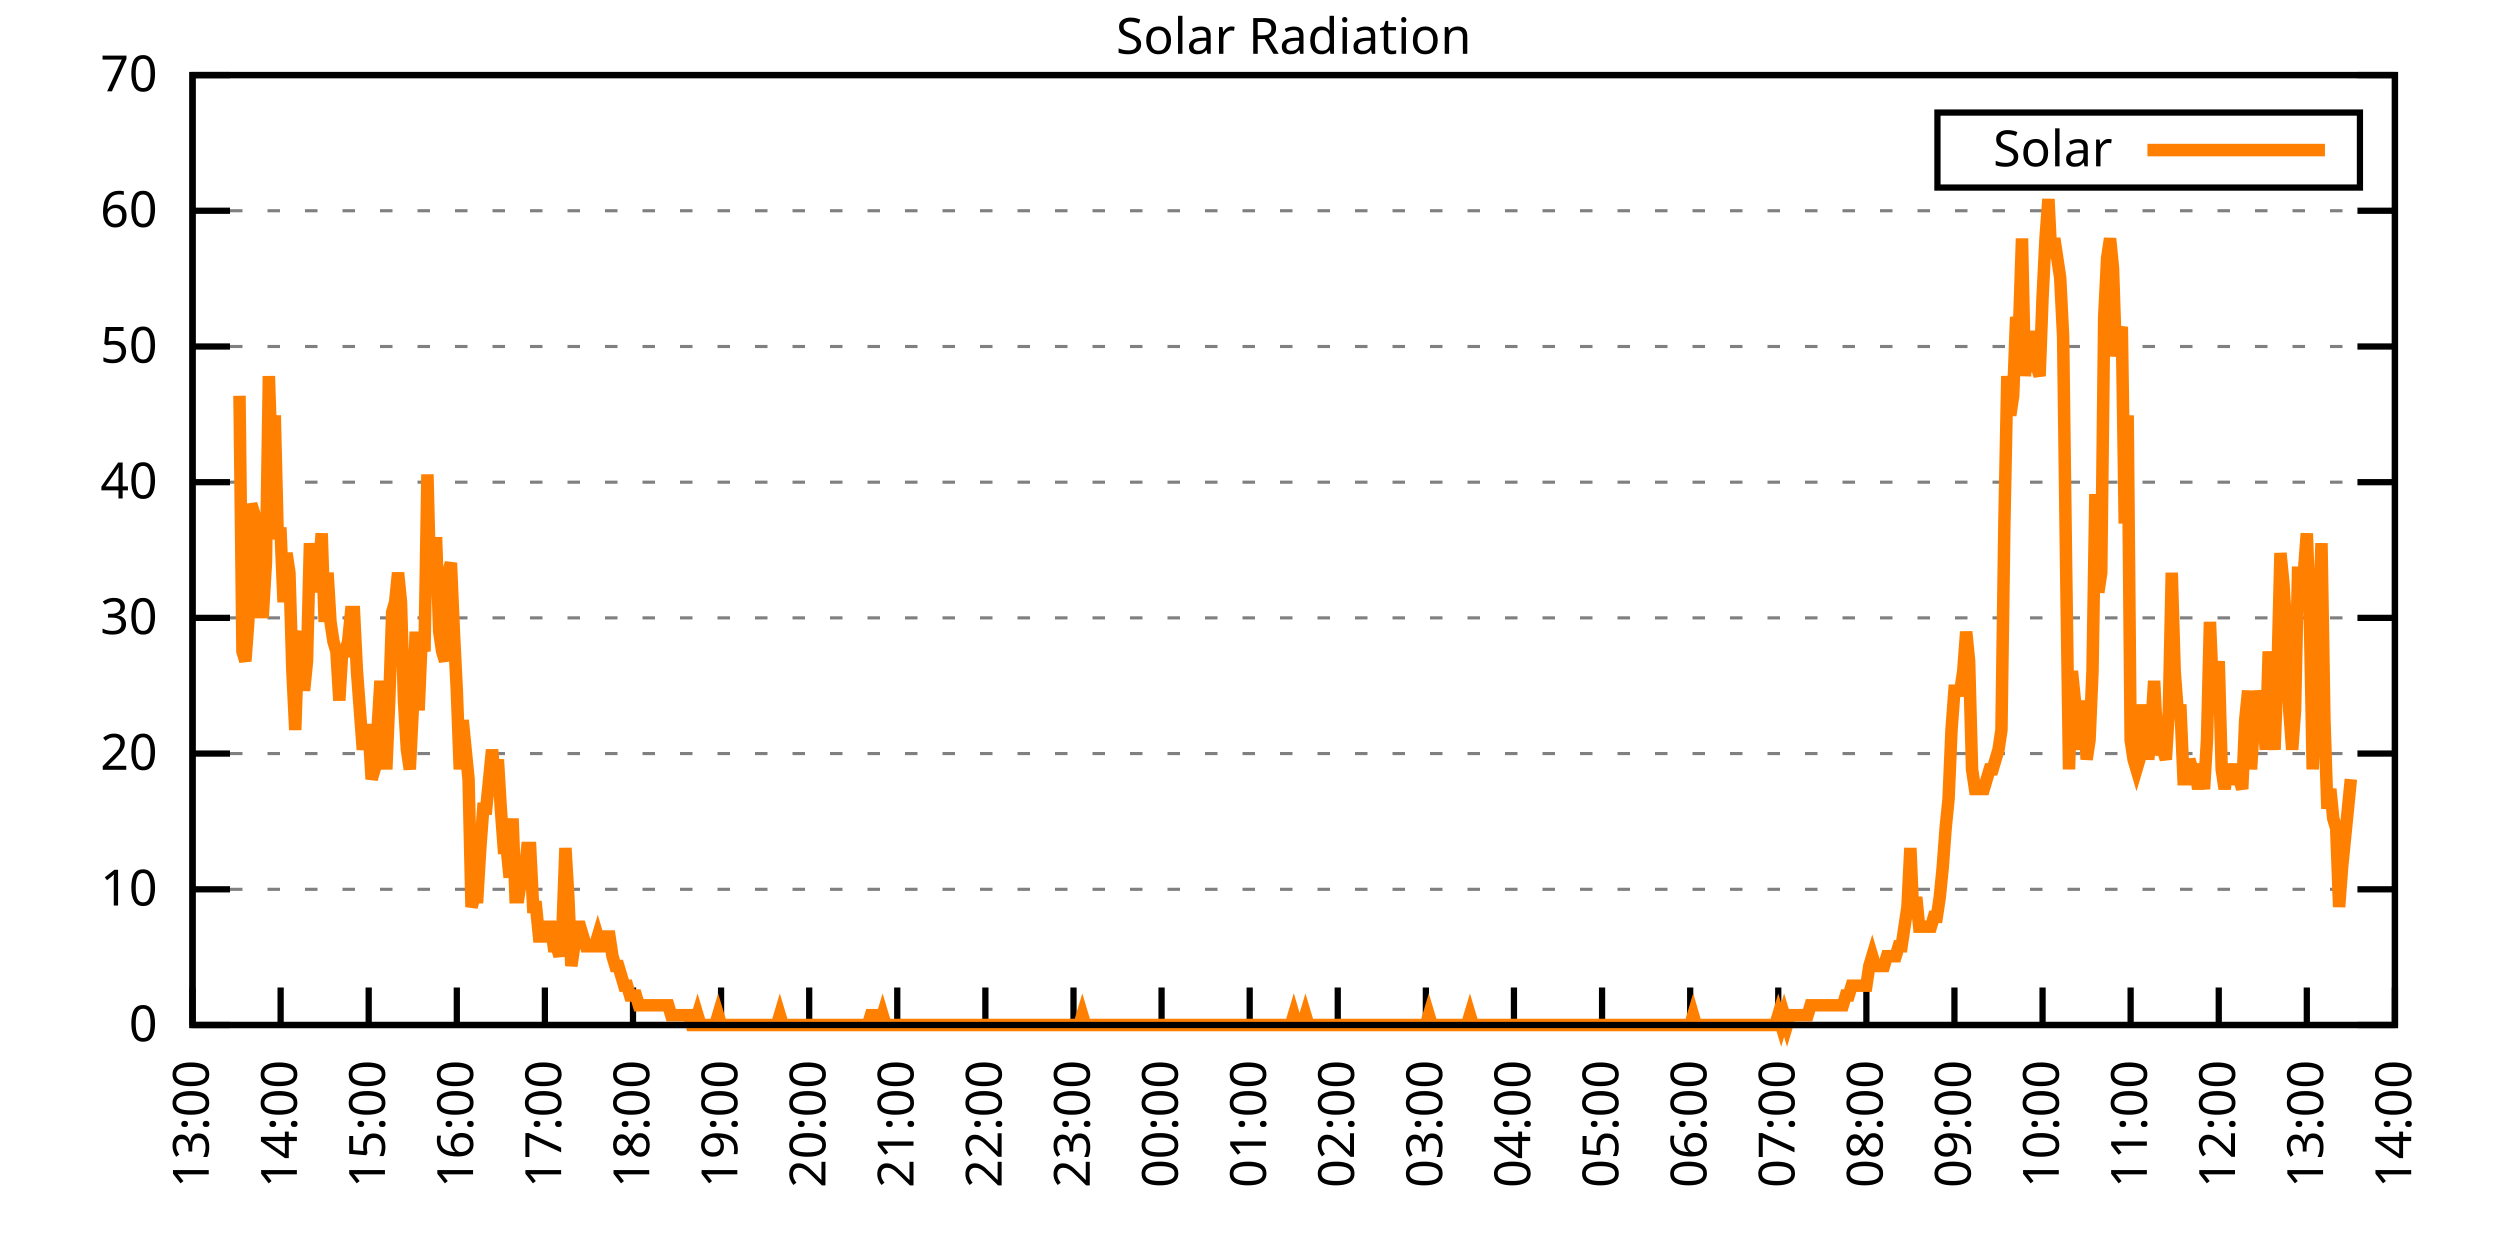
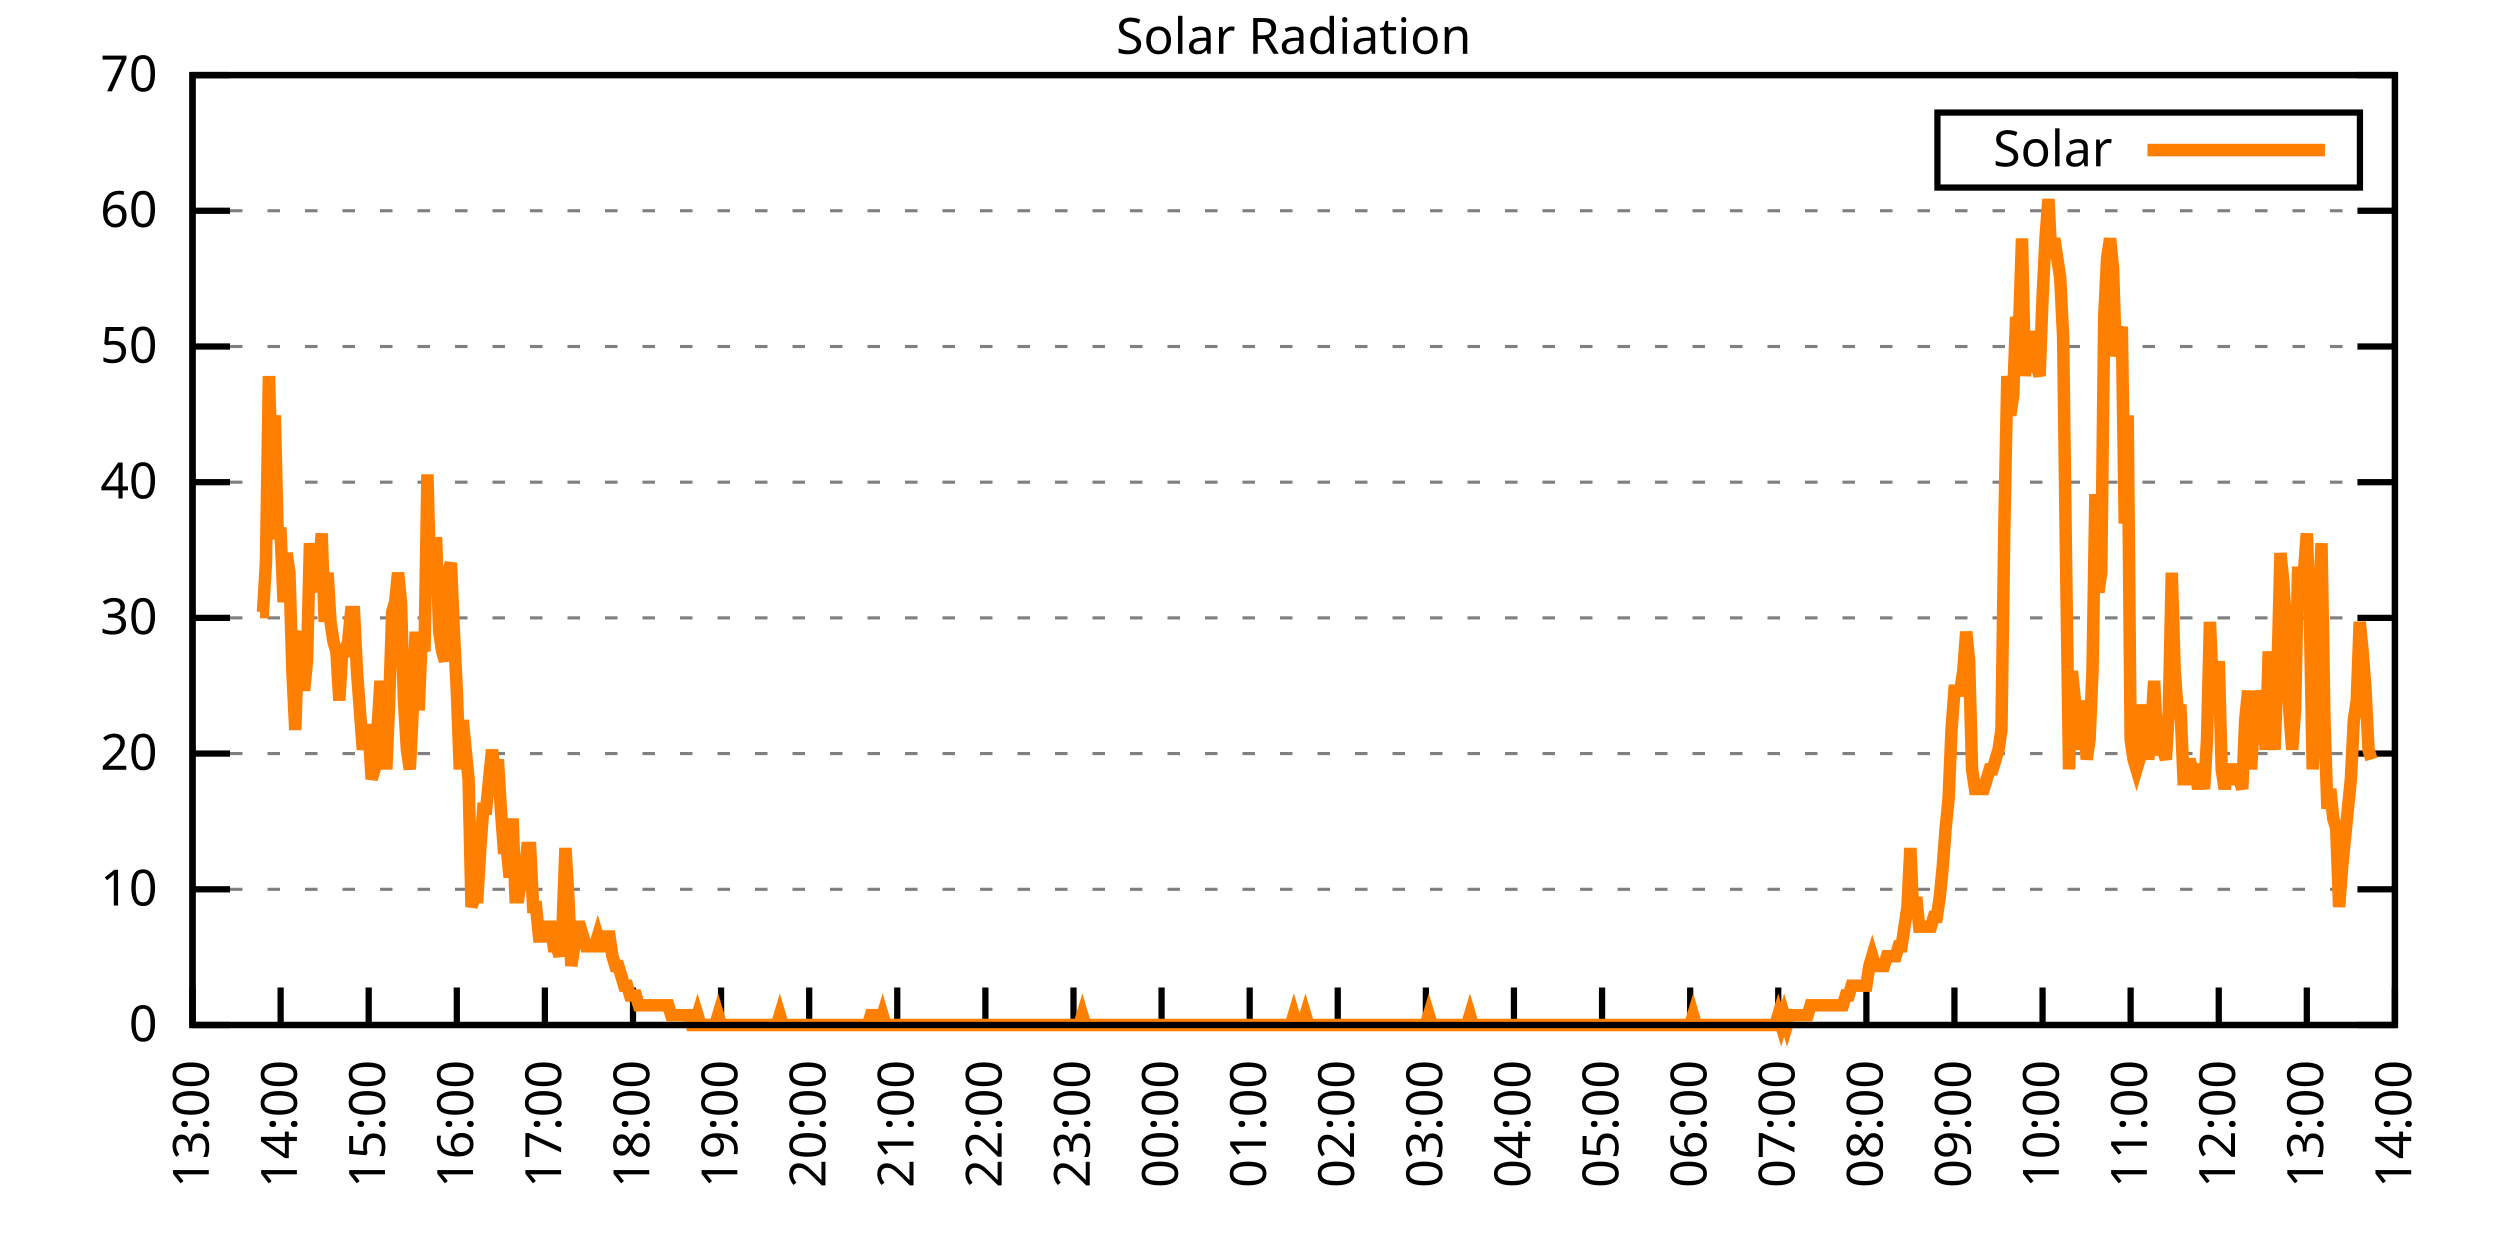
<svg xmlns="http://www.w3.org/2000/svg" xmlns:xlink="http://www.w3.org/1999/xlink" width="400" height="200" viewBox="0 0 400 200">
  <g id="gnuplot_canvas">
    <rect x="0" y="0" width="400" height="200" fill="none" />
    <defs>
      <circle id="gpDot" r="0.5" stroke-width="0.5" stroke="currentColor" />
      <path id="gpPt0" stroke-width="0.333" stroke="currentColor" d="M-1,0 h2 M0,-1 v2" />
      <path id="gpPt1" stroke-width="0.333" stroke="currentColor" d="M-1,-1 L1,1 M1,-1 L-1,1" />
      <path id="gpPt2" stroke-width="0.333" stroke="currentColor" d="M-1,0 L1,0 M0,-1 L0,1 M-1,-1 L1,1 M-1,1 L1,-1" />
      <rect id="gpPt3" stroke-width="0.333" stroke="currentColor" x="-1" y="-1" width="2" height="2" />
      <rect id="gpPt4" stroke-width="0.333" stroke="currentColor" fill="currentColor" x="-1" y="-1" width="2" height="2" />
      <circle id="gpPt5" stroke-width="0.333" stroke="currentColor" cx="0" cy="0" r="1" />
      <use xlink:href="#gpPt5" id="gpPt6" fill="currentColor" stroke="none" />
      <path id="gpPt7" stroke-width="0.333" stroke="currentColor" d="M0,-1.33 L-1.33,0.67 L1.33,0.67 z" />
      <use xlink:href="#gpPt7" id="gpPt8" fill="currentColor" stroke="none" />
      <use xlink:href="#gpPt7" id="gpPt9" stroke="currentColor" transform="rotate(180)" />
      <use xlink:href="#gpPt9" id="gpPt10" fill="currentColor" stroke="none" />
      <use xlink:href="#gpPt3" id="gpPt11" stroke="currentColor" transform="rotate(45)" />
      <use xlink:href="#gpPt11" id="gpPt12" fill="currentColor" stroke="none" />
      <path id="gpPt13" stroke-width="0.333" stroke="currentColor" d="M0,1.330 L1.265,0.411 L0.782,-1.067 L-0.782,-1.076 L-1.265,0.411 z" />
      <use xlink:href="#gpPt13" id="gpPt14" fill="currentColor" stroke="none" />
      <filter id="textbox" filterUnits="objectBoundingBox" x="0" y="0" height="1" width="1">
        <feFlood flood-color="white" flood-opacity="1" result="bgnd" />
        <feComposite in="SourceGraphic" in2="bgnd" operator="atop" />
      </filter>
      <filter id="greybox" filterUnits="objectBoundingBox" x="0" y="0" height="1" width="1">
        <feFlood flood-color="lightgrey" flood-opacity="1" result="grey" />
        <feComposite in="SourceGraphic" in2="grey" operator="atop" />
      </filter>
    </defs>
    <g fill="none" color="white" stroke="currentColor" stroke-width="1.00" stroke-linecap="butt" stroke-linejoin="miter">
</g>
    <g fill="none" color="black" stroke="currentColor" stroke-width="1.00" stroke-linecap="butt" stroke-linejoin="miter">
      <g stroke="none" shape-rendering="crispEdges">
        <polygon fill="rgb(255, 255, 255)" points="30.80,164.00 383.18,164.00 383.18,12.02 30.80,12.02 " />
      </g>
    </g>
    <g fill="none" color="black" stroke="currentColor" stroke-width="1.00" stroke-linecap="butt" stroke-linejoin="miter">
</g>
    <g fill="none" color="black" stroke="black" stroke-width="0.50" stroke-linecap="butt" stroke-linejoin="miter">
</g>
    <g fill="none" color="gray" stroke="currentColor" stroke-width="0.50" stroke-linecap="butt" stroke-linejoin="miter">
      <path stroke="gray" stroke-dasharray="2,4" class="gridline" d="M30.80,164.00 L383.19,164.00  " />
    </g>
    <g fill="none" color="gray" stroke="gray" stroke-width="1.00" stroke-linecap="butt" stroke-linejoin="miter">
</g>
    <g fill="none" color="black" stroke="currentColor" stroke-width="1.00" stroke-linecap="butt" stroke-linejoin="miter">
      <path stroke="black" d="M30.80,164.00 L36.80,164.00 M383.19,164.00 L377.19,164.00  " />
      <g transform="translate(25.20,166.60)" stroke="none" fill="black" font-family="Sans" font-size="8.00" text-anchor="end">
        <text>
          <tspan font-family="Sans"> 0</tspan>
        </text>
      </g>
    </g>
    <g fill="none" color="black" stroke="currentColor" stroke-width="1.00" stroke-linecap="butt" stroke-linejoin="miter">
</g>
    <g fill="none" color="black" stroke="black" stroke-width="0.50" stroke-linecap="butt" stroke-linejoin="miter">
</g>
    <g fill="none" color="gray" stroke="currentColor" stroke-width="0.50" stroke-linecap="butt" stroke-linejoin="miter">
      <path stroke="gray" stroke-dasharray="2,4" class="gridline" d="M30.80,142.29 L383.19,142.29  " />
    </g>
    <g fill="none" color="gray" stroke="gray" stroke-width="1.00" stroke-linecap="butt" stroke-linejoin="miter">
</g>
    <g fill="none" color="black" stroke="currentColor" stroke-width="1.00" stroke-linecap="butt" stroke-linejoin="miter">
      <path stroke="black" d="M30.80,142.29 L36.80,142.29 M383.19,142.29 L377.19,142.29  " />
      <g transform="translate(25.20,144.89)" stroke="none" fill="black" font-family="Sans" font-size="8.00" text-anchor="end">
        <text>
          <tspan font-family="Sans"> 10</tspan>
        </text>
      </g>
    </g>
    <g fill="none" color="black" stroke="currentColor" stroke-width="1.00" stroke-linecap="butt" stroke-linejoin="miter">
</g>
    <g fill="none" color="black" stroke="black" stroke-width="0.50" stroke-linecap="butt" stroke-linejoin="miter">
</g>
    <g fill="none" color="gray" stroke="currentColor" stroke-width="0.50" stroke-linecap="butt" stroke-linejoin="miter">
      <path stroke="gray" stroke-dasharray="2,4" class="gridline" d="M30.80,120.57 L383.19,120.57  " />
    </g>
    <g fill="none" color="gray" stroke="gray" stroke-width="1.00" stroke-linecap="butt" stroke-linejoin="miter">
</g>
    <g fill="none" color="black" stroke="currentColor" stroke-width="1.00" stroke-linecap="butt" stroke-linejoin="miter">
      <path stroke="black" d="M30.80,120.57 L36.80,120.57 M383.19,120.57 L377.19,120.57  " />
      <g transform="translate(25.20,123.17)" stroke="none" fill="black" font-family="Sans" font-size="8.00" text-anchor="end">
        <text>
          <tspan font-family="Sans"> 20</tspan>
        </text>
      </g>
    </g>
    <g fill="none" color="black" stroke="currentColor" stroke-width="1.00" stroke-linecap="butt" stroke-linejoin="miter">
</g>
    <g fill="none" color="black" stroke="black" stroke-width="0.50" stroke-linecap="butt" stroke-linejoin="miter">
</g>
    <g fill="none" color="gray" stroke="currentColor" stroke-width="0.50" stroke-linecap="butt" stroke-linejoin="miter">
      <path stroke="gray" stroke-dasharray="2,4" class="gridline" d="M30.80,98.86 L383.19,98.86  " />
    </g>
    <g fill="none" color="gray" stroke="gray" stroke-width="1.00" stroke-linecap="butt" stroke-linejoin="miter">
</g>
    <g fill="none" color="black" stroke="currentColor" stroke-width="1.00" stroke-linecap="butt" stroke-linejoin="miter">
      <path stroke="black" d="M30.80,98.86 L36.80,98.86 M383.19,98.86 L377.19,98.86  " />
      <g transform="translate(25.20,101.46)" stroke="none" fill="black" font-family="Sans" font-size="8.00" text-anchor="end">
        <text>
          <tspan font-family="Sans"> 30</tspan>
        </text>
      </g>
    </g>
    <g fill="none" color="black" stroke="currentColor" stroke-width="1.00" stroke-linecap="butt" stroke-linejoin="miter">
</g>
    <g fill="none" color="black" stroke="black" stroke-width="0.50" stroke-linecap="butt" stroke-linejoin="miter">
</g>
    <g fill="none" color="gray" stroke="currentColor" stroke-width="0.50" stroke-linecap="butt" stroke-linejoin="miter">
      <path stroke="gray" stroke-dasharray="2,4" class="gridline" d="M30.80,77.15 L383.19,77.15  " />
    </g>
    <g fill="none" color="gray" stroke="gray" stroke-width="1.00" stroke-linecap="butt" stroke-linejoin="miter">
</g>
    <g fill="none" color="black" stroke="currentColor" stroke-width="1.00" stroke-linecap="butt" stroke-linejoin="miter">
      <path stroke="black" d="M30.80,77.15 L36.80,77.15 M383.19,77.15 L377.19,77.15  " />
      <g transform="translate(25.20,79.75)" stroke="none" fill="black" font-family="Sans" font-size="8.00" text-anchor="end">
        <text>
          <tspan font-family="Sans"> 40</tspan>
        </text>
      </g>
    </g>
    <g fill="none" color="black" stroke="currentColor" stroke-width="1.00" stroke-linecap="butt" stroke-linejoin="miter">
</g>
    <g fill="none" color="black" stroke="black" stroke-width="0.50" stroke-linecap="butt" stroke-linejoin="miter">
</g>
    <g fill="none" color="gray" stroke="currentColor" stroke-width="0.50" stroke-linecap="butt" stroke-linejoin="miter">
      <path stroke="gray" stroke-dasharray="2,4" class="gridline" d="M30.80,55.44 L383.19,55.44  " />
    </g>
    <g fill="none" color="gray" stroke="gray" stroke-width="1.00" stroke-linecap="butt" stroke-linejoin="miter">
</g>
    <g fill="none" color="black" stroke="currentColor" stroke-width="1.00" stroke-linecap="butt" stroke-linejoin="miter">
      <path stroke="black" d="M30.80,55.44 L36.80,55.44 M383.19,55.44 L377.19,55.44  " />
      <g transform="translate(25.20,58.04)" stroke="none" fill="black" font-family="Sans" font-size="8.00" text-anchor="end">
        <text>
          <tspan font-family="Sans"> 50</tspan>
        </text>
      </g>
    </g>
    <g fill="none" color="black" stroke="currentColor" stroke-width="1.00" stroke-linecap="butt" stroke-linejoin="miter">
</g>
    <g fill="none" color="black" stroke="black" stroke-width="0.50" stroke-linecap="butt" stroke-linejoin="miter">
</g>
    <g fill="none" color="gray" stroke="currentColor" stroke-width="0.50" stroke-linecap="butt" stroke-linejoin="miter">
      <path stroke="gray" stroke-dasharray="2,4" class="gridline" d="M30.80,33.72 L383.19,33.72  " />
    </g>
    <g fill="none" color="gray" stroke="gray" stroke-width="1.00" stroke-linecap="butt" stroke-linejoin="miter">
</g>
    <g fill="none" color="black" stroke="currentColor" stroke-width="1.00" stroke-linecap="butt" stroke-linejoin="miter">
      <path stroke="black" d="M30.80,33.72 L36.80,33.72 M383.19,33.72 L377.19,33.72  " />
      <g transform="translate(25.20,36.32)" stroke="none" fill="black" font-family="Sans" font-size="8.00" text-anchor="end">
        <text>
          <tspan font-family="Sans"> 60</tspan>
        </text>
      </g>
    </g>
    <g fill="none" color="black" stroke="currentColor" stroke-width="1.00" stroke-linecap="butt" stroke-linejoin="miter">
</g>
    <g fill="none" color="black" stroke="black" stroke-width="0.50" stroke-linecap="butt" stroke-linejoin="miter">
</g>
    <g fill="none" color="gray" stroke="currentColor" stroke-width="0.50" stroke-linecap="butt" stroke-linejoin="miter">
      <path stroke="gray" stroke-dasharray="2,4" class="gridline" d="M30.80,12.01 L383.19,12.01  " />
    </g>
    <g fill="none" color="gray" stroke="gray" stroke-width="1.00" stroke-linecap="butt" stroke-linejoin="miter">
</g>
    <g fill="none" color="black" stroke="currentColor" stroke-width="1.00" stroke-linecap="butt" stroke-linejoin="miter">
      <path stroke="black" d="M30.80,12.01 L36.80,12.01 M383.19,12.01 L377.19,12.01  " />
      <g transform="translate(25.20,14.61)" stroke="none" fill="black" font-family="Sans" font-size="8.00" text-anchor="end">
        <text>
          <tspan font-family="Sans"> 70</tspan>
        </text>
      </g>
    </g>
    <g fill="none" color="black" stroke="currentColor" stroke-width="1.00" stroke-linecap="butt" stroke-linejoin="miter">
      <path stroke="black" d="M30.80,164.00 L30.80,158.00  " />
      <g transform="translate(33.40,169.60) rotate(270.00)" stroke="none" fill="black" font-family="Sans" font-size="8.00" text-anchor="end">
        <text>
          <tspan font-family="Sans">13:00</tspan>
        </text>
      </g>
    </g>
    <g fill="none" color="black" stroke="currentColor" stroke-width="1.00" stroke-linecap="butt" stroke-linejoin="miter">
      <path stroke="black" d="M44.90,164.00 L44.90,158.00  " />
      <g transform="translate(47.50,169.60) rotate(270.00)" stroke="none" fill="black" font-family="Sans" font-size="8.00" text-anchor="end">
        <text>
          <tspan font-family="Sans">14:00</tspan>
        </text>
      </g>
    </g>
    <g fill="none" color="black" stroke="currentColor" stroke-width="1.00" stroke-linecap="butt" stroke-linejoin="miter">
      <path stroke="black" d="M58.99,164.00 L58.99,158.00  " />
      <g transform="translate(61.59,169.60) rotate(270.00)" stroke="none" fill="black" font-family="Sans" font-size="8.00" text-anchor="end">
        <text>
          <tspan font-family="Sans">15:00</tspan>
        </text>
      </g>
    </g>
    <g fill="none" color="black" stroke="currentColor" stroke-width="1.00" stroke-linecap="butt" stroke-linejoin="miter">
      <path stroke="black" d="M73.09,164.00 L73.09,158.00  " />
      <g transform="translate(75.69,169.60) rotate(270.00)" stroke="none" fill="black" font-family="Sans" font-size="8.00" text-anchor="end">
        <text>
          <tspan font-family="Sans">16:00</tspan>
        </text>
      </g>
    </g>
    <g fill="none" color="black" stroke="currentColor" stroke-width="1.00" stroke-linecap="butt" stroke-linejoin="miter">
      <path stroke="black" d="M87.18,164.00 L87.18,158.00  " />
      <g transform="translate(89.78,169.60) rotate(270.00)" stroke="none" fill="black" font-family="Sans" font-size="8.00" text-anchor="end">
        <text>
          <tspan font-family="Sans">17:00</tspan>
        </text>
      </g>
    </g>
    <g fill="none" color="black" stroke="currentColor" stroke-width="1.00" stroke-linecap="butt" stroke-linejoin="miter">
      <path stroke="black" d="M101.28,164.00 L101.28,158.00  " />
      <g transform="translate(103.88,169.60) rotate(270.00)" stroke="none" fill="black" font-family="Sans" font-size="8.00" text-anchor="end">
        <text>
          <tspan font-family="Sans">18:00</tspan>
        </text>
      </g>
    </g>
    <g fill="none" color="black" stroke="currentColor" stroke-width="1.00" stroke-linecap="butt" stroke-linejoin="miter">
      <path stroke="black" d="M115.37,164.00 L115.37,158.00  " />
      <g transform="translate(117.97,169.60) rotate(270.00)" stroke="none" fill="black" font-family="Sans" font-size="8.00" text-anchor="end">
        <text>
          <tspan font-family="Sans">19:00</tspan>
        </text>
      </g>
    </g>
    <g fill="none" color="black" stroke="currentColor" stroke-width="1.00" stroke-linecap="butt" stroke-linejoin="miter">
      <path stroke="black" d="M129.47,164.00 L129.47,158.00  " />
      <g transform="translate(132.07,169.60) rotate(270.00)" stroke="none" fill="black" font-family="Sans" font-size="8.00" text-anchor="end">
        <text>
          <tspan font-family="Sans">20:00</tspan>
        </text>
      </g>
    </g>
    <g fill="none" color="black" stroke="currentColor" stroke-width="1.00" stroke-linecap="butt" stroke-linejoin="miter">
      <path stroke="black" d="M143.56,164.00 L143.56,158.00  " />
      <g transform="translate(146.16,169.60) rotate(270.00)" stroke="none" fill="black" font-family="Sans" font-size="8.00" text-anchor="end">
        <text>
          <tspan font-family="Sans">21:00</tspan>
        </text>
      </g>
    </g>
    <g fill="none" color="black" stroke="currentColor" stroke-width="1.00" stroke-linecap="butt" stroke-linejoin="miter">
      <path stroke="black" d="M157.66,164.00 L157.66,158.00  " />
      <g transform="translate(160.26,169.60) rotate(270.00)" stroke="none" fill="black" font-family="Sans" font-size="8.00" text-anchor="end">
        <text>
          <tspan font-family="Sans">22:00</tspan>
        </text>
      </g>
    </g>
    <g fill="none" color="black" stroke="currentColor" stroke-width="1.00" stroke-linecap="butt" stroke-linejoin="miter">
      <path stroke="black" d="M171.76,164.00 L171.76,158.00  " />
      <g transform="translate(174.36,169.60) rotate(270.00)" stroke="none" fill="black" font-family="Sans" font-size="8.00" text-anchor="end">
        <text>
          <tspan font-family="Sans">23:00</tspan>
        </text>
      </g>
    </g>
    <g fill="none" color="black" stroke="currentColor" stroke-width="1.00" stroke-linecap="butt" stroke-linejoin="miter">
      <path stroke="black" d="M185.85,164.00 L185.85,158.00  " />
      <g transform="translate(188.45,169.60) rotate(270.00)" stroke="none" fill="black" font-family="Sans" font-size="8.00" text-anchor="end">
        <text>
          <tspan font-family="Sans">00:00</tspan>
        </text>
      </g>
    </g>
    <g fill="none" color="black" stroke="currentColor" stroke-width="1.00" stroke-linecap="butt" stroke-linejoin="miter">
      <path stroke="black" d="M199.95,164.00 L199.95,158.00  " />
      <g transform="translate(202.55,169.60) rotate(270.00)" stroke="none" fill="black" font-family="Sans" font-size="8.00" text-anchor="end">
        <text>
          <tspan font-family="Sans">01:00</tspan>
        </text>
      </g>
    </g>
    <g fill="none" color="black" stroke="currentColor" stroke-width="1.00" stroke-linecap="butt" stroke-linejoin="miter">
      <path stroke="black" d="M214.04,164.00 L214.04,158.00  " />
      <g transform="translate(216.64,169.60) rotate(270.00)" stroke="none" fill="black" font-family="Sans" font-size="8.00" text-anchor="end">
        <text>
          <tspan font-family="Sans">02:00</tspan>
        </text>
      </g>
    </g>
    <g fill="none" color="black" stroke="currentColor" stroke-width="1.00" stroke-linecap="butt" stroke-linejoin="miter">
      <path stroke="black" d="M228.14,164.00 L228.14,158.00  " />
      <g transform="translate(230.74,169.60) rotate(270.00)" stroke="none" fill="black" font-family="Sans" font-size="8.00" text-anchor="end">
        <text>
          <tspan font-family="Sans">03:00</tspan>
        </text>
      </g>
    </g>
    <g fill="none" color="black" stroke="currentColor" stroke-width="1.00" stroke-linecap="butt" stroke-linejoin="miter">
      <path stroke="black" d="M242.23,164.00 L242.23,158.00  " />
      <g transform="translate(244.83,169.60) rotate(270.00)" stroke="none" fill="black" font-family="Sans" font-size="8.00" text-anchor="end">
        <text>
          <tspan font-family="Sans">04:00</tspan>
        </text>
      </g>
    </g>
    <g fill="none" color="black" stroke="currentColor" stroke-width="1.00" stroke-linecap="butt" stroke-linejoin="miter">
      <path stroke="black" d="M256.33,164.00 L256.33,158.00  " />
      <g transform="translate(258.93,169.60) rotate(270.00)" stroke="none" fill="black" font-family="Sans" font-size="8.00" text-anchor="end">
        <text>
          <tspan font-family="Sans">05:00</tspan>
        </text>
      </g>
    </g>
    <g fill="none" color="black" stroke="currentColor" stroke-width="1.00" stroke-linecap="butt" stroke-linejoin="miter">
      <path stroke="black" d="M270.43,164.00 L270.43,158.00  " />
      <g transform="translate(273.03,169.60) rotate(270.00)" stroke="none" fill="black" font-family="Sans" font-size="8.00" text-anchor="end">
        <text>
          <tspan font-family="Sans">06:00</tspan>
        </text>
      </g>
    </g>
    <g fill="none" color="black" stroke="currentColor" stroke-width="1.00" stroke-linecap="butt" stroke-linejoin="miter">
      <path stroke="black" d="M284.52,164.00 L284.52,158.00  " />
      <g transform="translate(287.12,169.60) rotate(270.00)" stroke="none" fill="black" font-family="Sans" font-size="8.00" text-anchor="end">
        <text>
          <tspan font-family="Sans">07:00</tspan>
        </text>
      </g>
    </g>
    <g fill="none" color="black" stroke="currentColor" stroke-width="1.00" stroke-linecap="butt" stroke-linejoin="miter">
      <path stroke="black" d="M298.62,164.00 L298.62,158.00  " />
      <g transform="translate(301.22,169.60) rotate(270.00)" stroke="none" fill="black" font-family="Sans" font-size="8.00" text-anchor="end">
        <text>
          <tspan font-family="Sans">08:00</tspan>
        </text>
      </g>
    </g>
    <g fill="none" color="black" stroke="currentColor" stroke-width="1.00" stroke-linecap="butt" stroke-linejoin="miter">
      <path stroke="black" d="M312.71,164.00 L312.71,158.00  " />
      <g transform="translate(315.31,169.60) rotate(270.00)" stroke="none" fill="black" font-family="Sans" font-size="8.00" text-anchor="end">
        <text>
          <tspan font-family="Sans">09:00</tspan>
        </text>
      </g>
    </g>
    <g fill="none" color="black" stroke="currentColor" stroke-width="1.00" stroke-linecap="butt" stroke-linejoin="miter">
      <path stroke="black" d="M326.81,164.00 L326.81,158.00  " />
      <g transform="translate(329.41,169.60) rotate(270.00)" stroke="none" fill="black" font-family="Sans" font-size="8.00" text-anchor="end">
        <text>
          <tspan font-family="Sans">10:00</tspan>
        </text>
      </g>
    </g>
    <g fill="none" color="black" stroke="currentColor" stroke-width="1.00" stroke-linecap="butt" stroke-linejoin="miter">
      <path stroke="black" d="M340.90,164.00 L340.90,158.00  " />
      <g transform="translate(343.50,169.60) rotate(270.00)" stroke="none" fill="black" font-family="Sans" font-size="8.00" text-anchor="end">
        <text>
          <tspan font-family="Sans">11:00</tspan>
        </text>
      </g>
    </g>
    <g fill="none" color="black" stroke="currentColor" stroke-width="1.00" stroke-linecap="butt" stroke-linejoin="miter">
      <path stroke="black" d="M355.00,164.00 L355.00,158.00  " />
      <g transform="translate(357.60,169.60) rotate(270.00)" stroke="none" fill="black" font-family="Sans" font-size="8.00" text-anchor="end">
        <text>
          <tspan font-family="Sans">12:00</tspan>
        </text>
      </g>
    </g>
    <g fill="none" color="black" stroke="currentColor" stroke-width="1.00" stroke-linecap="butt" stroke-linejoin="miter">
      <path stroke="black" d="M369.09,164.00 L369.09,158.00  " />
      <g transform="translate(371.69,169.60) rotate(270.00)" stroke="none" fill="black" font-family="Sans" font-size="8.00" text-anchor="end">
        <text>
          <tspan font-family="Sans">13:00</tspan>
        </text>
      </g>
    </g>
    <g fill="none" color="black" stroke="currentColor" stroke-width="1.00" stroke-linecap="butt" stroke-linejoin="miter">
      <path stroke="black" d="M383.19,164.00 L383.19,158.00  " />
      <g transform="translate(385.79,169.60) rotate(270.00)" stroke="none" fill="black" font-family="Sans" font-size="8.00" text-anchor="end">
        <text>
          <tspan font-family="Sans">14:00</tspan>
        </text>
      </g>
    </g>
    <g fill="none" color="black" stroke="currentColor" stroke-width="1.00" stroke-linecap="butt" stroke-linejoin="miter">
</g>
    <g fill="none" color="black" stroke="currentColor" stroke-width="1.00" stroke-linecap="butt" stroke-linejoin="miter">
      <path stroke="black" d="M30.80,12.01 L30.80,164.00 L383.19,164.00 L383.19,12.01 L30.80,12.01 Z  " />
    </g>
    <g fill="none" color="black" stroke="currentColor" stroke-width="1.00" stroke-linecap="butt" stroke-linejoin="miter">
</g>
    <g fill="none" color="black" stroke="currentColor" stroke-width="1.00" stroke-linecap="butt" stroke-linejoin="miter">
      <path stroke="black" d="M309.99,30.01 L309.99,18.01 L377.59,18.01 L377.59,30.01 L309.99,30.01 Z  " />
    </g>
    <g id="Solar_Radiation_plot_1">
      <g fill="none" color="white" stroke="black" stroke-width="2.00" stroke-linecap="butt" stroke-linejoin="miter">
</g>
      <g fill="none" color="black" stroke="currentColor" stroke-width="2.00" stroke-linecap="butt" stroke-linejoin="miter">
        <g transform="translate(337.99,26.61)" stroke="none" fill="black" font-family="Sans" font-size="8.00" text-anchor="end">
          <text>
            <tspan font-family="Sans">Solar</tspan>
          </text>
        </g>
      </g>
      <g fill="none" color="black" stroke="currentColor" stroke-width="2.00" stroke-linecap="butt" stroke-linejoin="miter">
-         <path stroke="rgb(255, 127,   0)" d="M343.59,24.01 L371.99,24.01 M38.32,63.32 L38.79,104.22 L39.26,105.79 L39.73,99.50 L40.20,80.62 L40.67,82.19   L41.14,93.21 L41.61,97.93 L42.08,97.93 L42.55,90.06 L43.02,60.17 L43.49,74.33 L43.96,66.46 L44.43,85.34   L44.90,85.34 L45.37,96.35 L45.84,88.49 L46.31,91.63 L46.78,107.37 L47.24,116.80 L47.71,102.65 L48.18,101.07   L48.65,110.51 L49.12,105.79 L49.59,86.91 L50.06,94.78 L50.53,88.49 L51.00,91.63 L51.47,85.34 L51.94,99.50   L52.41,91.63 L52.88,99.50 L53.35,102.65 L53.82,104.22 L54.29,112.09 L54.76,104.22 L55.23,104.22 L55.70,102.65   L56.17,97.93 L56.64,97.93 L57.11,107.37 L57.58,113.66 L58.05,119.95 L58.52,116.80 L58.99,116.80 L59.46,124.67   L59.93,123.10 L60.40,116.80 L60.87,108.94 L61.34,115.23 L61.81,123.10 L62.28,112.09 L62.75,97.93 L63.22,96.35   L63.69,91.63 L64.16,96.35 L64.63,112.09 L65.10,119.95 L65.57,123.10 L66.04,113.66 L66.51,101.07 L66.98,113.66   L67.45,102.65 L67.92,104.22 L68.39,75.90 L68.86,94.78 L69.33,86.91 L69.80,86.91 L70.27,101.07 L70.74,104.22   L71.21,105.79 L71.68,91.63 L72.15,90.06 L72.62,101.07 L73.09,110.51 L73.56,123.10 L74.03,115.23 L74.50,119.95   L74.97,124.67 L75.44,145.12 L75.91,143.55 L76.38,143.55 L76.85,135.68 L77.32,129.39 L77.79,129.39 L78.26,124.67   L78.73,119.95 L79.19,124.67 L79.66,121.52 L80.13,129.39 L80.60,135.68 L81.07,135.68 L81.54,140.40 L82.01,130.96   L82.48,143.55 L82.95,143.55 L83.42,140.40 L83.89,140.40 L84.36,135.68 L84.83,135.68 L85.30,145.12 L85.77,145.12   L86.24,149.84 L86.71,149.84 L87.18,148.27 L87.65,148.27 L88.12,148.27 L88.59,151.41 L89.06,151.41 L89.53,152.99   L90.00,148.27 L90.47,135.68 L90.94,143.55 L91.41,154.56 L91.88,151.41 L92.35,148.27 L92.82,148.27 L93.29,149.84   L93.76,151.41 L94.23,151.41 L94.70,151.41 L95.17,151.41 L95.64,149.84 L96.11,151.41 L96.58,151.41 L97.05,149.84   L97.52,149.84 L97.99,152.99 L98.46,154.56 L98.93,154.56 L99.40,156.13 L99.87,157.71 L100.34,157.71 L100.81,159.28   L101.28,159.28 L101.75,159.28 L102.22,160.85 L102.69,160.85 L103.16,160.85 L103.63,160.85 L104.10,160.85 L104.57,160.85   L105.04,160.85 L105.51,160.85 L105.98,160.85 L106.45,160.85 L106.92,160.85 L107.39,162.43 L107.86,162.43 L108.33,162.43   L108.80,162.43 L109.27,162.43 L109.74,162.43 L110.21,162.43 L110.68,164.00 L111.14,164.00 L111.61,162.43 L112.08,164.00   L112.55,164.00 L113.02,164.00 L113.49,164.00 L113.96,164.00 L114.43,164.00 L114.90,162.43 L115.37,164.00 L115.84,164.00   L116.31,164.00 L116.78,164.00 L117.25,164.00 L117.72,164.00 L118.19,164.00 L118.66,164.00 L119.13,164.00 L119.60,164.00   L120.07,164.00 L120.54,164.00 L121.01,164.00 L121.48,164.00 L121.95,164.00 L122.42,164.00 L122.89,164.00 L123.36,164.00   L123.83,164.00 L124.30,164.00 L124.77,162.43 L125.24,164.00 L125.71,164.00 L126.18,164.00 L126.65,164.00 L127.12,164.00   L127.59,164.00 L128.06,164.00 L128.53,164.00 L129.00,164.00 L129.47,164.00 L129.94,164.00 L130.41,164.00 L130.88,164.00   L131.35,164.00 L131.82,164.00 L132.29,164.00 L132.76,164.00 L133.23,164.00 L133.70,164.00 L134.17,164.00 L134.64,164.00   L135.11,164.00 L135.58,164.00 L136.05,164.00 L136.52,164.00 L136.99,164.00 L137.46,164.00 L137.93,164.00 L138.40,164.00   L138.87,164.00 L139.34,162.43 L139.81,162.43 L140.28,164.00 L140.75,164.00 L141.22,162.43 L141.69,164.00 L142.16,164.00   L142.63,164.00 L143.09,164.00 L143.56,164.00 L144.03,164.00 L144.50,164.00 L144.97,164.00 L145.44,164.00 L145.91,164.00   L146.38,164.00 L146.85,164.00 L147.32,164.00 L147.79,164.00 L148.26,164.00 L148.73,164.00 L149.20,164.00 L149.67,164.00   L150.14,164.00 L150.61,164.00 L151.08,164.00 L151.55,164.00 L152.02,164.00 L152.49,164.00 L152.96,164.00 L153.43,164.00   L153.90,164.00 L154.37,164.00 L154.84,164.00 L155.31,164.00 L155.78,164.00 L156.25,164.00 L156.72,164.00 L157.19,164.00   L157.66,164.00 L158.13,164.00 L158.60,164.00 L159.07,164.00 L159.54,164.00 L160.01,164.00 L160.48,164.00 L160.95,164.00   L161.42,164.00 L161.89,164.00 L162.36,164.00 L162.83,164.00 L163.30,164.00 L163.77,164.00 L164.24,164.00 L164.71,164.00   L165.18,164.00 L165.65,164.00 L166.12,164.00 L166.59,164.00 L167.06,164.00 L167.53,164.00 L168.00,164.00 L168.47,164.00   L168.94,164.00 L169.41,164.00 L169.88,164.00 L170.35,164.00 L170.82,164.00 L171.29,164.00 L171.76,164.00 L172.23,164.00   L172.70,164.00 L173.17,162.43 L173.64,164.00 L174.11,164.00 L174.58,164.00 L175.04,164.00 L175.51,164.00 L175.98,164.00   L176.45,164.00 L176.92,164.00 L177.39,164.00 L177.86,164.00 L178.33,164.00 L178.80,164.00 L179.27,164.00 L179.74,164.00   L180.21,164.00 L180.68,164.00 L181.15,164.00 L181.62,164.00 L182.09,164.00 L182.56,164.00 L183.03,164.00 L183.50,164.00   L183.97,164.00 L184.44,164.00 L184.91,164.00 L185.38,164.00 L185.85,164.00 L186.32,164.00 L186.79,164.00 L187.26,164.00   L187.73,164.00 L188.20,164.00 L188.67,164.00 L189.14,164.00 L189.61,164.00 L190.08,164.00 L190.55,164.00 L191.02,164.00   L191.49,164.00 L191.96,164.00 L192.43,164.00 L192.90,164.00 L193.37,164.00 L193.84,164.00 L194.31,164.00 L194.78,164.00   L195.25,164.00 L195.72,164.00 L196.19,164.00 L196.66,164.00 L197.13,164.00 L197.60,164.00 L198.07,164.00 L198.54,164.00   L199.01,164.00 L199.48,164.00 L199.95,164.00 L200.42,164.00 L200.89,164.00 L201.36,164.00 L201.83,164.00 L202.30,164.00   L202.77,164.00 L203.24,164.00 L203.71,164.00 L204.18,164.00 L204.65,164.00 L205.12,164.00 L205.59,164.00 L206.06,164.00   L206.53,164.00 L207.00,162.43 L207.46,164.00 L207.93,164.00 L208.40,164.00 L208.87,162.43 L209.34,164.00 L209.81,164.00   L210.28,164.00 L210.75,164.00 L211.22,164.00 L211.69,164.00 L212.16,164.00 L212.63,164.00 L213.10,164.00 L213.57,164.00   L214.04,164.00 L214.51,164.00 L214.98,164.00 L215.45,164.00 L215.92,164.00 L216.39,164.00 L216.86,164.00 L217.33,164.00   L217.80,164.00 L218.27,164.00 L218.74,164.00 L219.21,164.00 L219.68,164.00 L220.15,164.00 L220.62,164.00 L221.09,164.00   L221.56,164.00 L222.03,164.00 L222.50,164.00 L222.97,164.00 L223.44,164.00 L223.91,164.00 L224.38,164.00 L224.85,164.00   L225.32,164.00 L225.79,164.00 L226.26,164.00 L226.73,164.00 L227.20,164.00 L227.67,164.00 L228.14,164.00 L228.61,162.43   L229.08,164.00 L229.55,164.00 L230.02,164.00 L230.49,164.00 L230.96,164.00 L231.43,164.00 L231.90,164.00 L232.37,164.00   L232.84,164.00 L233.31,164.00 L233.78,164.00 L234.25,164.00 L234.72,164.00 L235.19,162.43 L235.66,164.00 L236.13,164.00   L236.60,164.00 L237.07,164.00 L237.54,164.00 L238.01,164.00 L238.48,164.00 L238.95,164.00 L239.41,164.00 L239.88,164.00   L240.35,164.00 L240.82,164.00 L241.29,164.00 L241.76,164.00 L242.23,164.00 L242.70,164.00 L243.17,164.00 L243.64,164.00   L244.11,164.00 L244.58,164.00 L245.05,164.00 L245.52,164.00 L245.99,164.00 L246.46,164.00 L246.93,164.00 L247.40,164.00   L247.87,164.00 L248.34,164.00 L248.81,164.00 L249.28,164.00 L249.75,164.00 L250.22,164.00 L250.69,164.00 L251.16,164.00   L251.63,164.00 L252.10,164.00 L252.57,164.00 L253.04,164.00 L253.51,164.00 L253.98,164.00 L254.45,164.00 L254.92,164.00   L255.39,164.00 L255.86,164.00 L256.33,164.00 L256.80,164.00 L257.27,164.00 L257.74,164.00 L258.21,164.00 L258.68,164.00   L259.15,164.00 L259.62,164.00 L260.09,164.00 L260.56,164.00 L261.03,164.00 L261.50,164.00 L261.97,164.00 L262.44,164.00   L262.91,164.00 L263.38,164.00 L263.85,164.00 L264.32,164.00 L264.79,164.00 L265.26,164.00 L265.73,164.00 L266.20,164.00   L266.67,164.00 L267.14,164.00 L267.61,164.00 L268.08,164.00 L268.55,164.00 L269.02,164.00 L269.49,164.00 L269.96,164.00   L270.43,164.00 L270.90,162.43 L271.36,164.00 L271.83,164.00 L272.30,164.00 L272.77,164.00 L273.24,164.00 L273.71,164.00   L274.18,164.00 L274.65,164.00 L275.12,164.00 L275.59,164.00 L276.06,164.00 L276.53,164.00 L277.00,164.00 L277.47,164.00   L277.94,164.00 L278.41,164.00 L278.88,164.00 L279.35,164.00 L279.82,164.00 L280.29,164.00 L280.76,164.00 L281.23,164.00   L281.70,164.00 L282.17,164.00 L282.64,164.00 L283.11,164.00 L283.58,164.00 L284.05,164.00 L284.52,162.43 L284.99,164.00   L285.46,162.43 L285.93,164.00 L286.40,162.43 L286.87,162.43 L287.34,162.43 L287.81,162.43 L288.28,162.43 L288.75,162.43   L289.22,162.43 L289.69,160.85 L290.16,160.85 L290.63,160.85 L291.10,160.85 L291.57,160.85 L292.04,160.85 L292.51,160.85   L292.98,160.85 L293.45,160.85 L293.92,160.85 L294.39,160.85 L294.86,160.85 L295.33,159.28 L295.80,159.28 L296.27,157.71   L296.74,157.71 L297.21,157.71 L297.68,157.71 L298.15,157.71 L298.62,157.71 L299.09,154.56 L299.56,152.99 L300.03,154.56   L300.50,154.56 L300.97,154.56 L301.44,154.56 L301.91,152.99 L302.38,152.99 L302.85,152.99 L303.31,152.99 L303.78,151.41   L304.25,151.41 L304.72,148.27 L305.19,145.12 L305.66,135.68 L306.13,146.70 L306.60,143.55 L307.07,148.27 L307.54,148.27   L308.01,148.27 L308.48,148.27 L308.95,148.27 L309.42,146.70 L309.89,146.70 L310.36,143.55 L310.83,138.83 L311.30,132.54   L311.77,127.82 L312.24,116.80 L312.71,110.51 L313.18,110.51 L313.65,110.51 L314.12,107.37 L314.59,101.07 L315.06,105.79   L315.53,123.10 L316.00,126.24 L316.47,126.24 L316.94,126.24 L317.41,126.24 L317.88,124.67 L318.35,123.10 L318.82,123.10   L319.29,121.52 L319.76,119.95 L320.23,116.80 L320.70,83.77 L321.17,60.17 L321.64,66.46 L322.11,63.32 L322.58,50.73   L323.05,52.30 L323.52,38.15 L323.99,60.17 L324.46,53.88 L324.93,53.88 L325.40,58.60 L325.87,58.60 L326.34,60.17   L326.81,47.58 L327.28,38.15 L327.75,31.85 L328.22,41.29 L328.69,38.15 L329.16,41.29 L329.63,44.44 L330.10,53.88   L330.57,90.06 L331.04,123.10 L331.51,107.37 L331.98,112.09 L332.45,113.66 L332.92,119.95 L333.39,112.09 L333.86,121.52   L334.33,118.38 L334.80,107.37 L335.26,79.05 L335.73,94.78 L336.20,91.63 L336.67,50.73 L337.14,41.29 L337.61,38.15   L338.08,42.87 L338.55,57.02 L339.02,53.88 L339.49,52.30 L339.96,83.77 L340.43,66.46 L340.90,118.38 L341.37,121.52   L341.84,123.10 L342.31,121.52 L342.78,113.66 L343.25,113.66 L343.72,121.52 L344.19,116.80 L344.66,108.94 L345.13,118.38   L345.60,119.95 L346.07,119.95 L346.54,121.52 L347.01,113.66 L347.48,91.63 L347.95,107.37 L348.42,113.66 L348.89,113.66   L349.36,124.67 L349.83,124.67 L350.30,121.52 L350.77,123.10 L351.24,123.10 L351.71,126.24 L352.18,123.10 L352.65,126.24   L353.12,118.38 L353.59,99.50 L354.06,110.51 L354.53,110.51 L355.00,105.79 L355.47,123.10 L355.94,126.24 L356.41,123.10   L356.88,123.10 L357.35,123.10 L357.82,124.67 L358.29,124.67 L358.76,126.24 L359.23,115.23 L359.70,110.51 L360.17,123.10   L360.64,115.23 L361.11,116.80 L361.58,110.51 L362.05,113.66 L362.52,119.95 L362.99,104.22 L363.46,115.23 L363.93,119.95   L364.40,107.37 L364.87,88.49 L365.34,93.21 L365.81,101.07 L366.28,113.66 L366.75,119.95 L367.21,113.66 L367.68,91.63   L368.15,91.63 L368.62,91.63 L369.09,85.34 L369.56,97.93 L370.03,123.10 L370.50,110.51 L370.97,101.07 L371.44,86.91   L371.91,115.23 L372.38,129.39 L372.85,126.24 L373.32,130.96 L373.79,132.54 L374.26,145.12 L374.73,138.83 L375.20,134.11   L375.67,129.39 L376.14,124.67  " />
+         <path stroke="rgb(255, 127,   0)" d="M343.59,24.01 L371.99,24.01 M41.61,97.93 L42.08,97.93 L42.55,90.06 L43.02,60.17 L43.49,74.33 L43.96,66.46   L44.43,85.34 L44.90,85.34 L45.37,96.35 L45.84,88.49 L46.31,91.63 L46.78,107.37 L47.24,116.80 L47.71,102.65   L48.18,101.07 L48.65,110.51 L49.12,105.79 L49.59,86.91 L50.06,94.78 L50.53,88.49 L51.00,91.63 L51.47,85.34   L51.94,99.50 L52.41,91.63 L52.88,99.50 L53.35,102.65 L53.82,104.22 L54.29,112.09 L54.76,104.22 L55.23,104.22   L55.70,102.65 L56.17,97.93 L56.64,97.93 L57.11,107.37 L57.58,113.66 L58.05,119.95 L58.52,116.80 L58.99,116.80   L59.46,124.67 L59.93,123.10 L60.40,116.80 L60.87,108.94 L61.34,115.23 L61.81,123.10 L62.28,112.09 L62.75,97.93   L63.22,96.35 L63.69,91.63 L64.16,96.35 L64.63,112.09 L65.10,119.95 L65.57,123.10 L66.04,113.66 L66.51,101.07   L66.98,113.66 L67.45,102.65 L67.92,104.22 L68.39,75.90 L68.86,94.78 L69.33,86.91 L69.80,86.91 L70.27,101.07   L70.74,104.22 L71.21,105.79 L71.68,91.63 L72.15,90.06 L72.62,101.07 L73.09,110.51 L73.56,123.10 L74.03,115.23   L74.50,119.95 L74.97,124.67 L75.44,145.12 L75.91,143.55 L76.38,143.55 L76.85,135.68 L77.32,129.39 L77.79,129.39   L78.26,124.67 L78.73,119.95 L79.19,124.67 L79.66,121.52 L80.13,129.39 L80.60,135.68 L81.07,135.68 L81.54,140.40   L82.01,130.96 L82.48,143.55 L82.95,143.55 L83.42,140.40 L83.89,140.40 L84.36,135.68 L84.83,135.68 L85.30,145.12   L85.77,145.12 L86.24,149.84 L86.71,149.84 L87.18,148.27 L87.65,148.27 L88.12,148.27 L88.59,151.41 L89.06,151.41   L89.53,152.99 L90.00,148.27 L90.47,135.68 L90.94,143.55 L91.41,154.56 L91.88,151.41 L92.35,148.27 L92.82,148.27   L93.29,149.84 L93.76,151.41 L94.23,151.41 L94.70,151.41 L95.17,151.41 L95.64,149.84 L96.11,151.41 L96.58,151.41   L97.05,149.84 L97.52,149.84 L97.99,152.99 L98.46,154.56 L98.93,154.56 L99.40,156.13 L99.87,157.71 L100.34,157.71   L100.81,159.28 L101.28,159.28 L101.75,159.28 L102.22,160.85 L102.69,160.85 L103.16,160.85 L103.63,160.85 L104.10,160.85   L104.57,160.85 L105.04,160.85 L105.51,160.85 L105.98,160.85 L106.45,160.85 L106.92,160.85 L107.39,162.43 L107.86,162.43   L108.33,162.43 L108.80,162.43 L109.27,162.43 L109.74,162.43 L110.21,162.43 L110.68,164.00 L111.14,164.00 L111.61,162.43   L112.08,164.00 L112.55,164.00 L113.02,164.00 L113.49,164.00 L113.96,164.00 L114.43,164.00 L114.90,162.43 L115.37,164.00   L115.84,164.00 L116.31,164.00 L116.78,164.00 L117.25,164.00 L117.72,164.00 L118.19,164.00 L118.66,164.00 L119.13,164.00   L119.60,164.00 L120.07,164.00 L120.54,164.00 L121.01,164.00 L121.48,164.00 L121.95,164.00 L122.42,164.00 L122.89,164.00   L123.36,164.00 L123.83,164.00 L124.30,164.00 L124.77,162.43 L125.24,164.00 L125.71,164.00 L126.18,164.00 L126.65,164.00   L127.12,164.00 L127.59,164.00 L128.06,164.00 L128.53,164.00 L129.00,164.00 L129.47,164.00 L129.94,164.00 L130.41,164.00   L130.88,164.00 L131.35,164.00 L131.82,164.00 L132.29,164.00 L132.76,164.00 L133.23,164.00 L133.70,164.00 L134.17,164.00   L134.64,164.00 L135.11,164.00 L135.58,164.00 L136.05,164.00 L136.52,164.00 L136.99,164.00 L137.46,164.00 L137.93,164.00   L138.40,164.00 L138.87,164.00 L139.34,162.43 L139.81,162.43 L140.28,164.00 L140.75,164.00 L141.22,162.43 L141.69,164.00   L142.16,164.00 L142.63,164.00 L143.09,164.00 L143.56,164.00 L144.03,164.00 L144.50,164.00 L144.97,164.00 L145.44,164.00   L145.91,164.00 L146.38,164.00 L146.85,164.00 L147.32,164.00 L147.79,164.00 L148.26,164.00 L148.73,164.00 L149.20,164.00   L149.67,164.00 L150.14,164.00 L150.61,164.00 L151.08,164.00 L151.55,164.00 L152.02,164.00 L152.49,164.00 L152.96,164.00   L153.43,164.00 L153.90,164.00 L154.37,164.00 L154.84,164.00 L155.31,164.00 L155.78,164.00 L156.25,164.00 L156.72,164.00   L157.19,164.00 L157.66,164.00 L158.13,164.00 L158.60,164.00 L159.07,164.00 L159.54,164.00 L160.01,164.00 L160.48,164.00   L160.95,164.00 L161.42,164.00 L161.89,164.00 L162.36,164.00 L162.83,164.00 L163.30,164.00 L163.77,164.00 L164.24,164.00   L164.71,164.00 L165.18,164.00 L165.65,164.00 L166.12,164.00 L166.59,164.00 L167.06,164.00 L167.53,164.00 L168.00,164.00   L168.47,164.00 L168.94,164.00 L169.41,164.00 L169.88,164.00 L170.35,164.00 L170.82,164.00 L171.29,164.00 L171.76,164.00   L172.23,164.00 L172.70,164.00 L173.17,162.43 L173.64,164.00 L174.11,164.00 L174.58,164.00 L175.04,164.00 L175.51,164.00   L175.98,164.00 L176.45,164.00 L176.92,164.00 L177.39,164.00 L177.86,164.00 L178.33,164.00 L178.80,164.00 L179.27,164.00   L179.74,164.00 L180.21,164.00 L180.68,164.00 L181.15,164.00 L181.62,164.00 L182.09,164.00 L182.56,164.00 L183.03,164.00   L183.50,164.00 L183.97,164.00 L184.44,164.00 L184.91,164.00 L185.38,164.00 L185.85,164.00 L186.32,164.00 L186.79,164.00   L187.26,164.00 L187.73,164.00 L188.20,164.00 L188.67,164.00 L189.14,164.00 L189.61,164.00 L190.08,164.00 L190.55,164.00   L191.02,164.00 L191.49,164.00 L191.96,164.00 L192.43,164.00 L192.90,164.00 L193.37,164.00 L193.84,164.00 L194.31,164.00   L194.78,164.00 L195.25,164.00 L195.72,164.00 L196.19,164.00 L196.66,164.00 L197.13,164.00 L197.60,164.00 L198.07,164.00   L198.54,164.00 L199.01,164.00 L199.48,164.00 L199.95,164.00 L200.42,164.00 L200.89,164.00 L201.36,164.00 L201.83,164.00   L202.30,164.00 L202.77,164.00 L203.24,164.00 L203.71,164.00 L204.18,164.00 L204.65,164.00 L205.12,164.00 L205.59,164.00   L206.06,164.00 L206.53,164.00 L207.00,162.43 L207.46,164.00 L207.93,164.00 L208.40,164.00 L208.87,162.43 L209.34,164.00   L209.81,164.00 L210.28,164.00 L210.75,164.00 L211.22,164.00 L211.69,164.00 L212.16,164.00 L212.63,164.00 L213.10,164.00   L213.57,164.00 L214.04,164.00 L214.51,164.00 L214.98,164.00 L215.45,164.00 L215.92,164.00 L216.39,164.00 L216.86,164.00   L217.33,164.00 L217.80,164.00 L218.27,164.00 L218.74,164.00 L219.21,164.00 L219.68,164.00 L220.15,164.00 L220.62,164.00   L221.09,164.00 L221.56,164.00 L222.03,164.00 L222.50,164.00 L222.97,164.00 L223.44,164.00 L223.91,164.00 L224.38,164.00   L224.85,164.00 L225.32,164.00 L225.79,164.00 L226.26,164.00 L226.73,164.00 L227.20,164.00 L227.67,164.00 L228.14,164.00   L228.61,162.43 L229.08,164.00 L229.55,164.00 L230.02,164.00 L230.49,164.00 L230.96,164.00 L231.43,164.00 L231.90,164.00   L232.37,164.00 L232.84,164.00 L233.31,164.00 L233.78,164.00 L234.25,164.00 L234.72,164.00 L235.19,162.43 L235.66,164.00   L236.13,164.00 L236.60,164.00 L237.07,164.00 L237.54,164.00 L238.01,164.00 L238.48,164.00 L238.95,164.00 L239.41,164.00   L239.88,164.00 L240.35,164.00 L240.82,164.00 L241.29,164.00 L241.76,164.00 L242.23,164.00 L242.70,164.00 L243.17,164.00   L243.64,164.00 L244.11,164.00 L244.58,164.00 L245.05,164.00 L245.52,164.00 L245.99,164.00 L246.46,164.00 L246.93,164.00   L247.40,164.00 L247.87,164.00 L248.34,164.00 L248.81,164.00 L249.28,164.00 L249.75,164.00 L250.22,164.00 L250.69,164.00   L251.16,164.00 L251.63,164.00 L252.10,164.00 L252.57,164.00 L253.04,164.00 L253.51,164.00 L253.98,164.00 L254.45,164.00   L254.92,164.00 L255.39,164.00 L255.86,164.00 L256.33,164.00 L256.80,164.00 L257.27,164.00 L257.74,164.00 L258.21,164.00   L258.68,164.00 L259.15,164.00 L259.62,164.00 L260.09,164.00 L260.56,164.00 L261.03,164.00 L261.50,164.00 L261.97,164.00   L262.44,164.00 L262.91,164.00 L263.38,164.00 L263.85,164.00 L264.32,164.00 L264.79,164.00 L265.26,164.00 L265.73,164.00   L266.20,164.00 L266.67,164.00 L267.14,164.00 L267.61,164.00 L268.08,164.00 L268.55,164.00 L269.02,164.00 L269.49,164.00   L269.96,164.00 L270.43,164.00 L270.90,162.43 L271.36,164.00 L271.83,164.00 L272.30,164.00 L272.77,164.00 L273.24,164.00   L273.71,164.00 L274.18,164.00 L274.65,164.00 L275.12,164.00 L275.59,164.00 L276.06,164.00 L276.53,164.00 L277.00,164.00   L277.47,164.00 L277.94,164.00 L278.41,164.00 L278.88,164.00 L279.35,164.00 L279.82,164.00 L280.29,164.00 L280.76,164.00   L281.23,164.00 L281.70,164.00 L282.17,164.00 L282.64,164.00 L283.11,164.00 L283.58,164.00 L284.05,164.00 L284.52,162.43   L284.99,164.00 L285.46,162.43 L285.93,164.00 L286.40,162.43 L286.87,162.43 L287.34,162.43 L287.81,162.43 L288.28,162.43   L288.75,162.43 L289.22,162.43 L289.69,160.85 L290.16,160.85 L290.63,160.85 L291.10,160.85 L291.57,160.85 L292.04,160.85   L292.51,160.85 L292.98,160.85 L293.45,160.85 L293.92,160.85 L294.39,160.85 L294.86,160.85 L295.33,159.28 L295.80,159.28   L296.27,157.71 L296.74,157.71 L297.21,157.71 L297.68,157.71 L298.15,157.71 L298.62,157.71 L299.09,154.56 L299.56,152.99   L300.03,154.56 L300.50,154.56 L300.97,154.56 L301.44,154.56 L301.91,152.99 L302.38,152.99 L302.85,152.99 L303.31,152.99   L303.78,151.41 L304.25,151.41 L304.72,148.27 L305.19,145.12 L305.66,135.68 L306.13,146.70 L306.60,143.55 L307.07,148.27   L307.54,148.27 L308.01,148.27 L308.48,148.27 L308.95,148.27 L309.42,146.70 L309.89,146.70 L310.36,143.55 L310.83,138.83   L311.30,132.54 L311.77,127.82 L312.24,116.80 L312.71,110.51 L313.18,110.51 L313.65,110.51 L314.12,107.37 L314.59,101.07   L315.06,105.79 L315.53,123.10 L316.00,126.24 L316.47,126.24 L316.94,126.24 L317.41,126.24 L317.88,124.67 L318.35,123.10   L318.82,123.10 L319.29,121.52 L319.76,119.95 L320.23,116.80 L320.70,83.77 L321.17,60.17 L321.64,66.46 L322.11,63.32   L322.58,50.73 L323.05,52.30 L323.52,38.15 L323.99,60.17 L324.46,53.88 L324.93,53.88 L325.40,58.60 L325.87,58.60   L326.34,60.17 L326.81,47.58 L327.28,38.15 L327.75,31.85 L328.22,41.29 L328.69,38.15 L329.16,41.29 L329.63,44.44   L330.10,53.88 L330.57,90.06 L331.04,123.10 L331.51,107.37 L331.98,112.09 L332.45,113.66 L332.92,119.95 L333.39,112.09   L333.86,121.52 L334.33,118.38 L334.80,107.37 L335.26,79.05 L335.73,94.78 L336.20,91.63 L336.67,50.73 L337.14,41.29   L337.61,38.15 L338.08,42.87 L338.55,57.02 L339.02,53.88 L339.49,52.30 L339.96,83.77 L340.43,66.46 L340.90,118.38   L341.37,121.52 L341.84,123.10 L342.31,121.52 L342.78,113.66 L343.25,113.66 L343.72,121.52 L344.19,116.80 L344.66,108.94   L345.13,118.38 L345.60,119.95 L346.07,119.95 L346.54,121.52 L347.01,113.66 L347.48,91.63 L347.95,107.37 L348.42,113.66   L348.89,113.66 L349.36,124.67 L349.83,124.67 L350.30,121.52 L350.77,123.10 L351.24,123.10 L351.71,126.24 L352.18,123.10   L352.65,126.24 L353.12,118.38 L353.59,99.50 L354.06,110.51 L354.53,110.51 L355.00,105.79 L355.47,123.10 L355.94,126.24   L356.41,123.10 L356.88,123.10 L357.35,123.10 L357.82,124.67 L358.29,124.67 L358.76,126.24 L359.23,115.23 L359.70,110.51   L360.17,123.10 L360.64,115.23 L361.11,116.80 L361.58,110.51 L362.05,113.66 L362.52,119.95 L362.99,104.22 L363.46,115.23   L363.93,119.95 L364.40,107.37 L364.87,88.49 L365.34,93.21 L365.81,101.07 L366.28,113.66 L366.75,119.95 L367.21,113.66   L367.68,91.63 L368.15,91.63 L368.62,91.63 L369.09,85.34 L369.56,97.93 L370.03,123.10 L370.50,110.51 L370.97,101.07   L371.44,86.91 L371.91,115.23 L372.38,129.39 L372.85,126.24 L373.32,130.96 L373.79,132.54 L374.26,145.12 L374.73,138.83   L375.20,134.11 L375.67,129.39 L376.14,124.67 L376.61,115.23 L377.08,112.09 L377.55,99.50 L378.02,104.22 L378.49,110.51   L378.96,119.95 L379.43,121.52  " />
      </g>
    </g>
    <g fill="none" color="black" stroke="currentColor" stroke-width="2.00" stroke-linecap="butt" stroke-linejoin="miter">
</g>
    <g fill="none" color="black" stroke="black" stroke-width="1.00" stroke-linecap="butt" stroke-linejoin="miter">
</g>
    <g fill="none" color="black" stroke="currentColor" stroke-width="1.00" stroke-linecap="butt" stroke-linejoin="miter">
      <path stroke="black" d="M30.80,12.01 L30.80,164.00 L383.19,164.00 L383.19,12.01 L30.80,12.01 Z  " />
      <g transform="translate(6.80,88.01) rotate(270.00)" stroke="none" fill="black" font-family="Sans" font-size="8.00" text-anchor="middle">
        <text />
      </g>
    </g>
    <g fill="none" color="black" stroke="currentColor" stroke-width="1.00" stroke-linecap="butt" stroke-linejoin="miter">
</g>
    <g fill="none" color="black" stroke="currentColor" stroke-width="1.00" stroke-linecap="butt" stroke-linejoin="miter">
      <g transform="translate(206.99,8.61)" stroke="none" fill="black" font-family="Sans" font-size="8.00" text-anchor="middle">
        <text>
          <tspan font-family="Sans">Solar Radiation</tspan>
        </text>
      </g>
    </g>
    <g fill="none" color="black" stroke="currentColor" stroke-width="1.00" stroke-linecap="butt" stroke-linejoin="miter">
</g>
  </g>
</svg>
